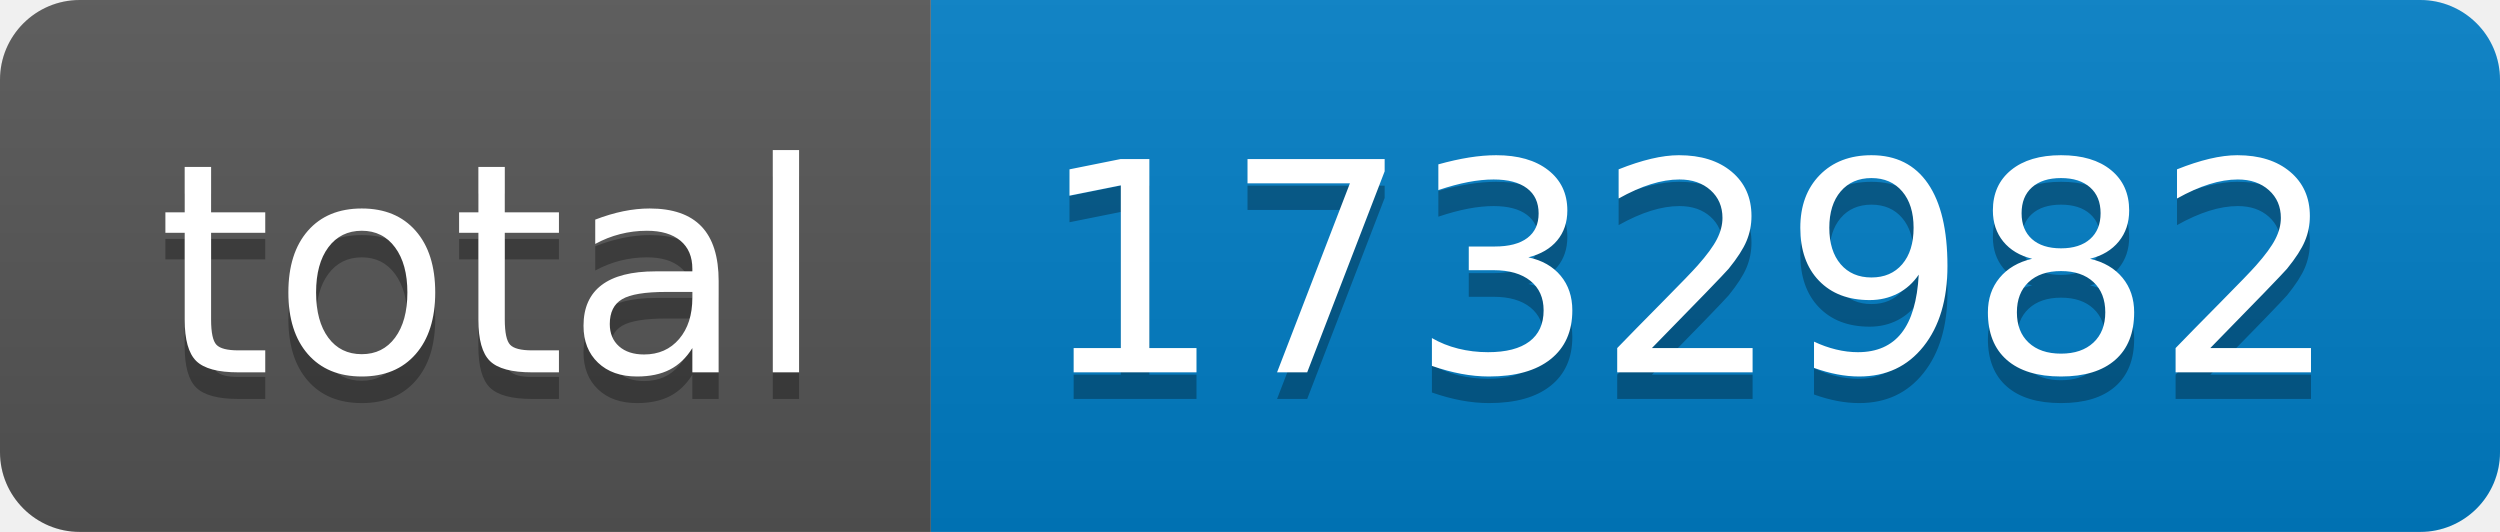
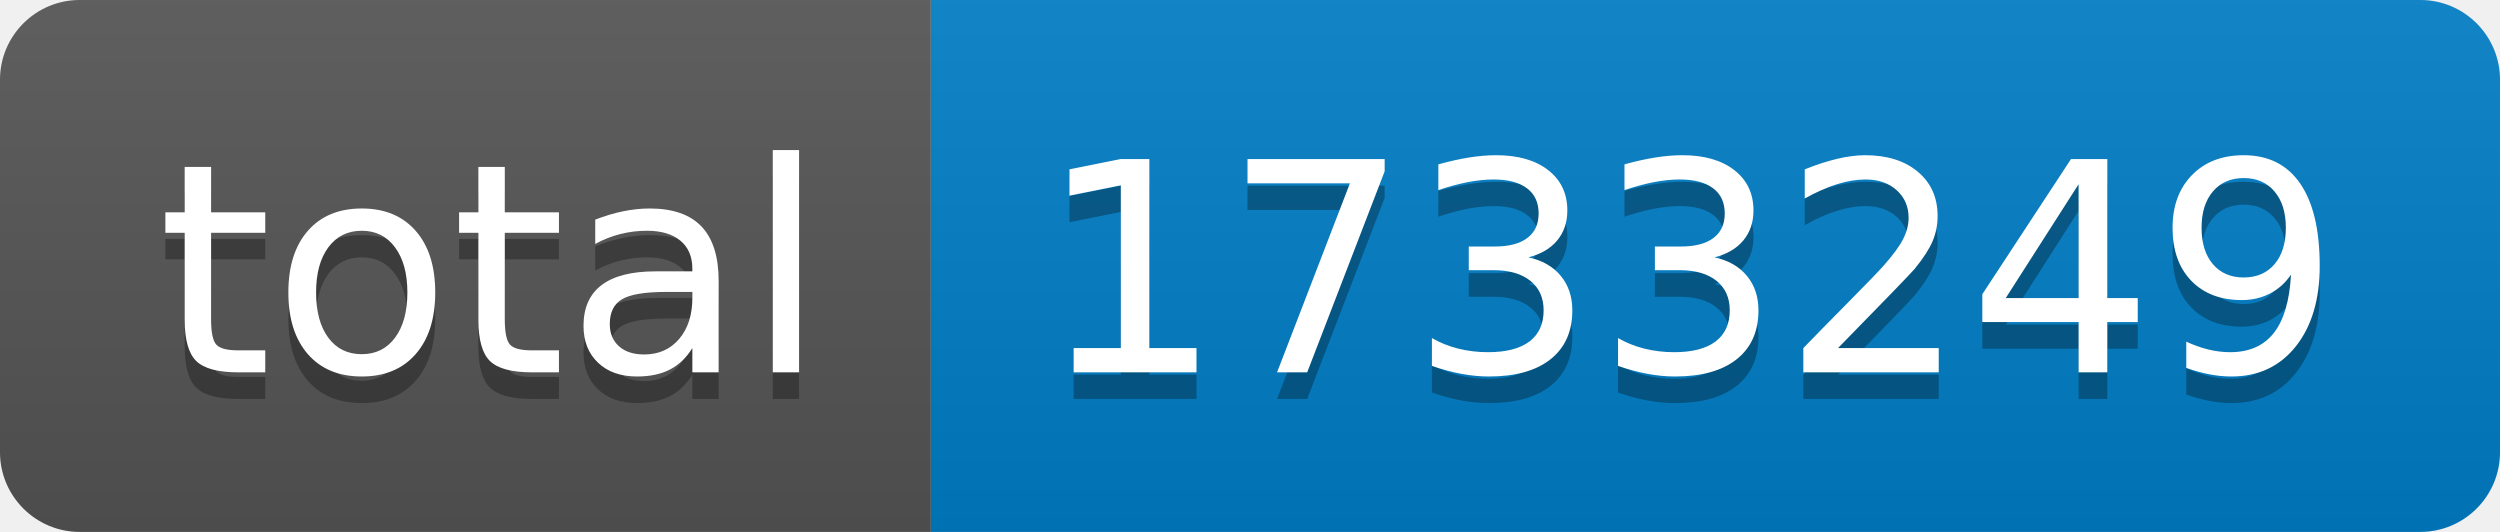
- <svg xmlns="http://www.w3.org/2000/svg" width="94" height="20" role="img" aria-label="total: 1732982">
+ <svg xmlns="http://www.w3.org/2000/svg" width="94" height="20" role="img" aria-label="total: 1733249">
  <linearGradient id="s" x2="0" y2="100%">
    <stop offset="0" stop-color="#bbb" stop-opacity=".1" />
    <stop offset="1" stop-opacity=".1" />
  </linearGradient>
  <clipPath id="r">
    <rect width="94" height="20" rx="3" fill="#fff" />
  </clipPath>
  <g clip-path="url(#r)">
    <rect width="35" height="20" fill="#555" />
    <rect x="35" width="59" height="20" fill="#007ec6" />
    <rect width="94" height="20" fill="url(#s)" />
  </g>
  <g fill="#fff" text-anchor="middle" font-family="Verdana,Geneva,DejaVu Sans,sans-serif" text-rendering="geometricPrecision" font-size="110">
    <text aria-hidden="true" x="185" y="150" fill="#010101" fill-opacity=".3" transform="scale(.1)" textLength="250">total</text>
    <text x="185" y="140" transform="scale(.1)" fill="#fff" textLength="250">total</text>
-     <text aria-hidden="true" x="635" y="150" fill="#010101" fill-opacity=".3" transform="scale(.1)" textLength="490">1732982</text>
-     <text x="635" y="140" transform="scale(.1)" fill="#fff" textLength="490">1732982</text>
+     <text aria-hidden="true" x="635" y="150" fill="#010101" fill-opacity=".3" transform="scale(.1)" textLength="490">1733249</text>
+     <text x="635" y="140" transform="scale(.1)" fill="#fff" textLength="490">1733249</text>
  </g>
</svg>
